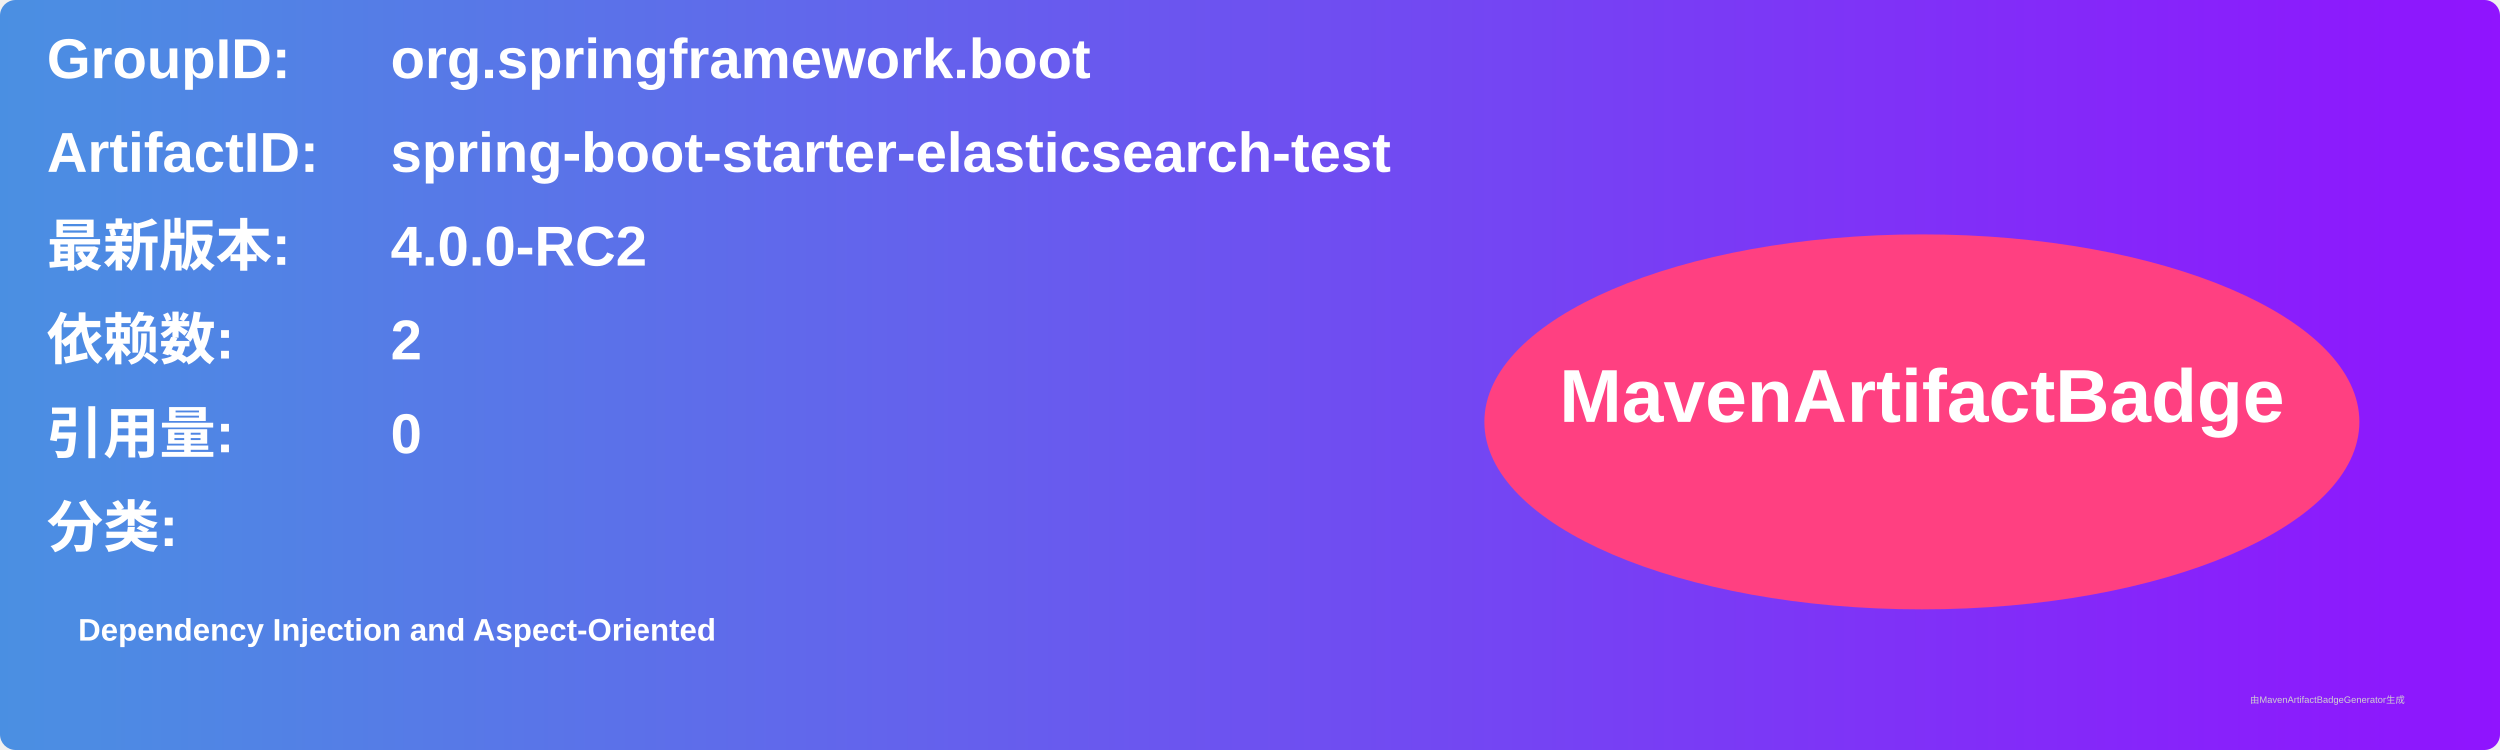
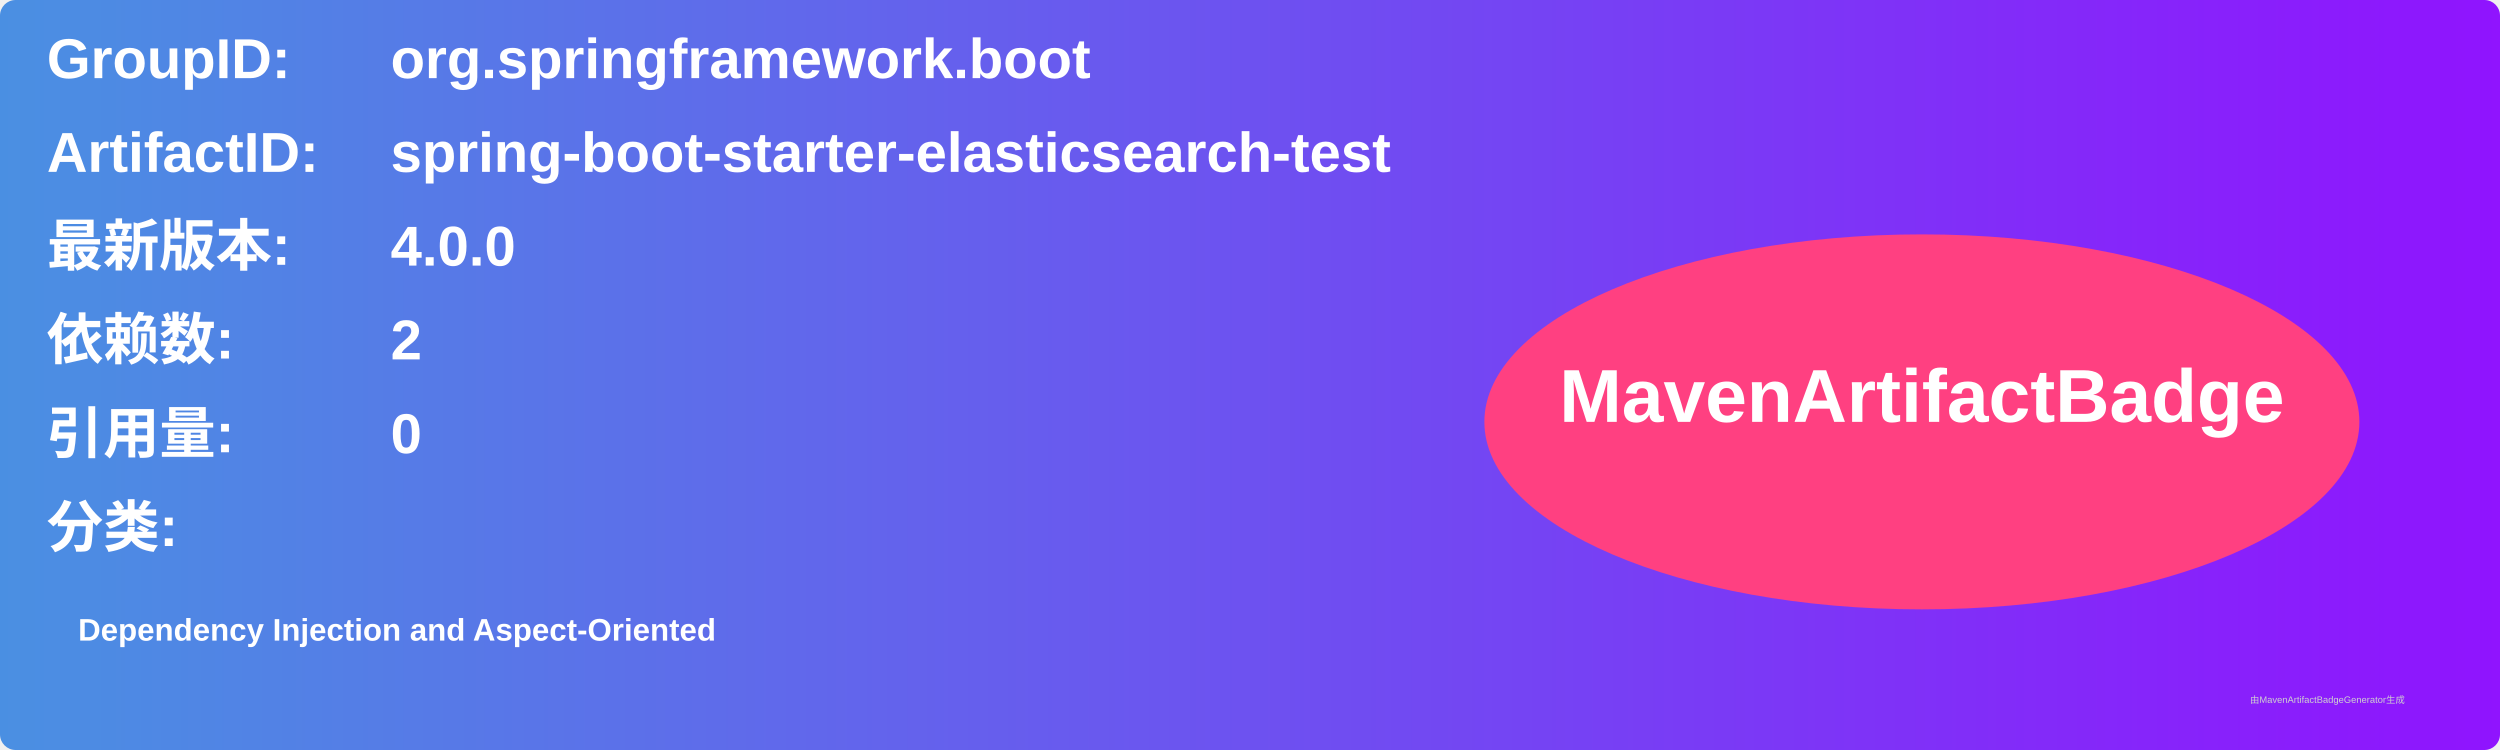
<svg xmlns="http://www.w3.org/2000/svg" width="800" height="240" viewBox="0 0 800 240">
  <linearGradient id="grad" x1="0%" y1="0%" x2="100%" y2="0%">
    <stop offset="0%" stop-color="#4a90e2" />
    <stop offset="100%" stop-color="#9013fe" />
  </linearGradient>
  <rect width="100%" height="100%" rx="5" ry="5" fill="url(#grad)" />
  <g transform="translate(15, 15)">
    <text x="0" y="10" font-family="Arial" font-size="18" fill="white" font-weight="bold" width="260">GroupID:</text>
    <text x="110" y="10" font-family="Arial" font-size="18" fill="white" font-weight="bold" width="460">org.springframework.boot</text>
    <text x="0" y="40" font-family="Arial" font-size="18" fill="white" font-weight="bold" width="260">ArtifactID:</text>
    <text x="110" y="40" font-family="Arial" font-size="18" fill="white" font-weight="bold" width="460">spring-boot-starter-elasticsearch-test</text>
    <text x="0" y="70" font-family="Arial" font-size="18" fill="white" font-weight="bold">最新版本:</text>
    <text x="110" y="70" font-family="Arial" font-size="18" fill="white" font-weight="bold">
-       <tspan font-weight="bold">4.0.0-RC2</tspan>
+       <tspan font-weight="bold">4.0.0</tspan>
    </text>
    <text x="0" y="100" font-family="Arial" font-size="18" fill="white" font-weight="bold">依赖数: </text>
    <text x="110" y="100" font-family="Arial" font-size="18" fill="white">
      <tspan font-weight="bold">2</tspan>
    </text>
    <text x="0" y="130" font-family="Arial" font-size="18" fill="white" font-weight="bold">引用量: </text>
    <text x="110" y="130" font-family="Arial" font-size="18" fill="white">
      <tspan font-weight="bold">0</tspan>
    </text>
    <text x="0" y="160" font-family="Arial" font-size="18" fill="white" font-weight="bold">分类:</text>
    <text x="10" y="190" font-family="Arial" font-size="10" fill="white">
      <tspan font-weight="bold">Dependency Injection and Aspect-Oriented</tspan>
    </text>
    <ellipse cx="600" cy="120" rx="140" ry="60" fill="#ff4081" />
    <text x="600" y="120" text-anchor="middle" font-family="Arial" font-size="24" fill="white" font-weight="bold">MavenArtifactBadge</text>
  </g>
  <text x="720" y="225" font-family="Arial" font-size="3" fill="#d0d0d0">由MavenArtifactBadgeGenerator生成</text>
</svg>
